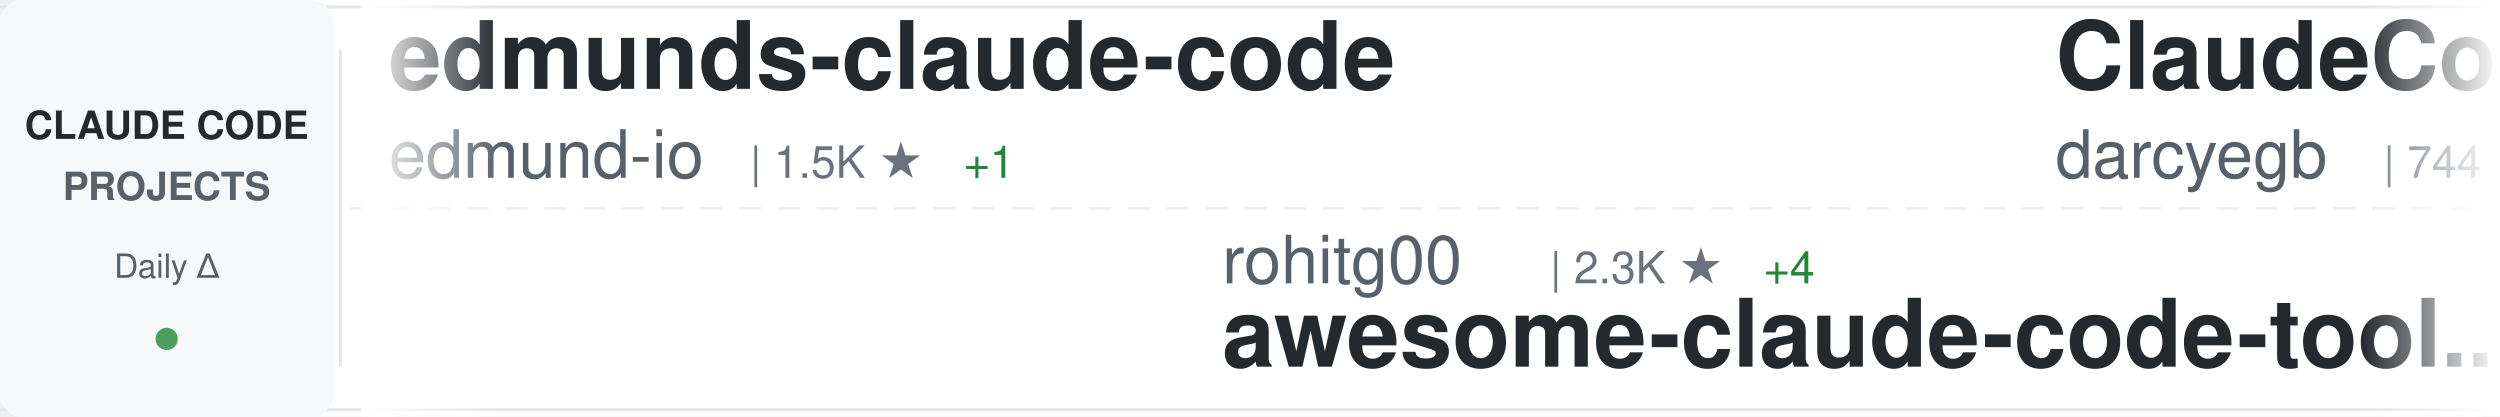
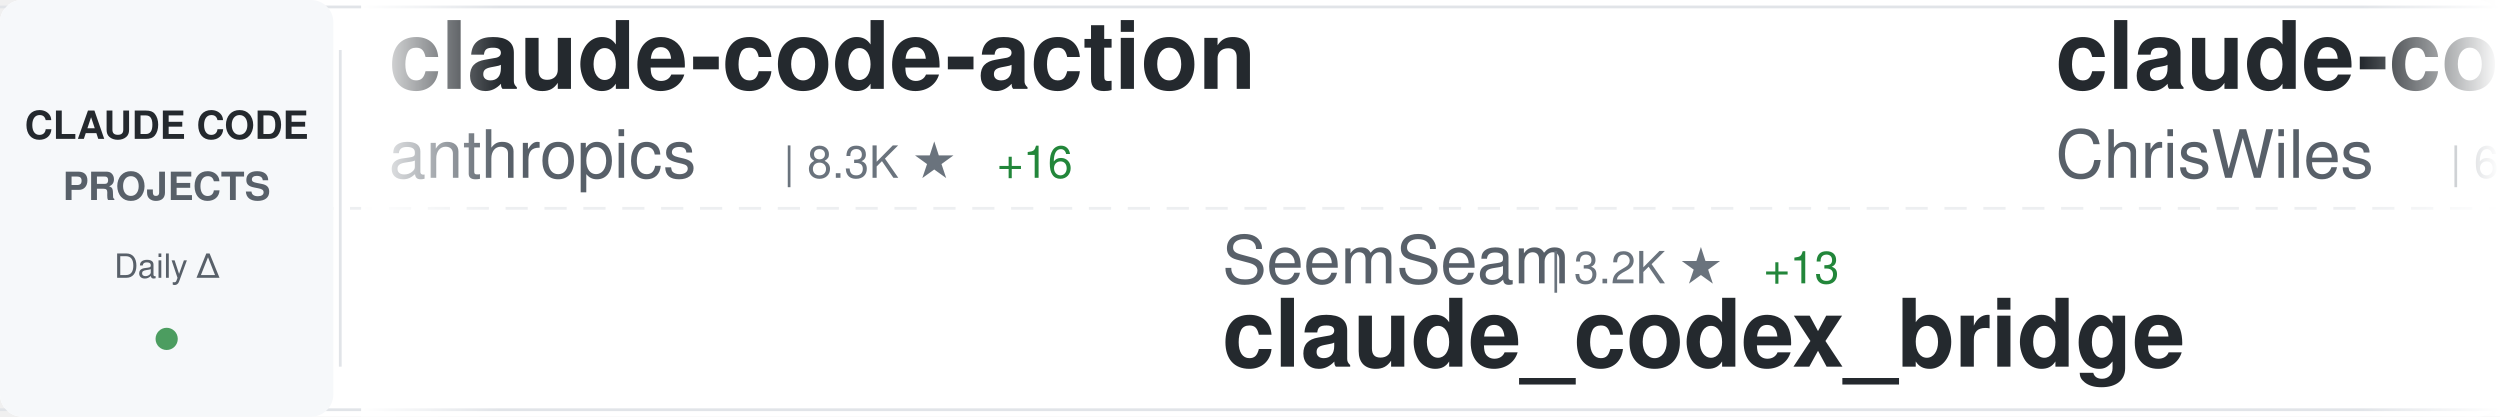
<svg xmlns="http://www.w3.org/2000/svg" width="900" height="150">
  <defs>
    <linearGradient id="awesomeLeftFade" x1="0%" y1="0%" x2="100%" y2="0%">
      <stop offset="0%" style="stop-color:#ffffff;stop-opacity:1" />
      <stop offset="100%" style="stop-color:#ffffff;stop-opacity:0" />
    </linearGradient>
    <linearGradient id="awesomeRightFade" x1="0%" y1="0%" x2="100%" y2="0%">
      <stop offset="0%" style="stop-color:#ffffff;stop-opacity:0" />
      <stop offset="100%" style="stop-color:#ffffff;stop-opacity:1" />
    </linearGradient>
  </defs>
  <rect width="900" height="150" fill="#ffffff" rx="8" />
  <rect x="0" y="2" width="900" height="1" fill="#e1e4e8" />
  <rect x="0" y="147" width="900" height="1" fill="#e1e4e8" />
  <line x1="0" y1="75" x2="900" y2="75" stroke="#e1e4e8" stroke-width="1" stroke-dasharray="8 6" opacity="0.6" />
  <rect x="0" y="0" width="120" height="150" fill="#f6f8fa" rx="8" />
  <text x="60" y="50" font-family="-apple-system, BlinkMacSystemFont, 'Segoe UI', Helvetica, Arial, sans-serif" font-size="14" font-weight="600" fill="#24292e" text-anchor="middle">CLAUDE CODE</text>
  <text x="60" y="72" font-family="-apple-system, BlinkMacSystemFont, 'Segoe UI', Helvetica, Arial, sans-serif" font-size="14" font-weight="600" fill="#586069" text-anchor="middle">PROJECTS</text>
  <text x="60" y="100" font-family="-apple-system, BlinkMacSystemFont, 'Segoe UI', Helvetica, Arial, sans-serif" font-size="12" font-weight="500" fill="#586069" text-anchor="middle">Daily Δ</text>
  <circle cx="60" cy="122" r="4" fill="#22863a" opacity="0.8" />
  <rect x="122" y="18" width="1" height="114" fill="#e1e4e8" />
  <clipPath id="awesomeTickerClip">
    <rect x="130" y="0" width="770" height="150" />
  </clipPath>
  <g clip-path="url(#awesomeTickerClip)">
    <g id="awesomeTickerItems">
      <animateTransform attributeName="transform" attributeType="XML" type="translate" from="0 0" to="-3000 0" dur="54s" repeatCount="indefinite" />
      <g transform="translate(0, 0)">
-         <text x="140" y="32" font-family="-apple-system, BlinkMacSystemFont, 'Segoe UI', Helvetica, Arial, sans-serif" font-size="34" font-weight="600" fill="#24292e">edmunds-claude-code</text>
-         <text x="140" y="64" font-family="-apple-system, BlinkMacSystemFont, 'Segoe UI', Helvetica, Arial, sans-serif" font-size="24" font-weight="400" fill="#586069">edmund-io</text>
-         <text x="270" y="64" font-family="-apple-system, BlinkMacSystemFont, 'Segoe UI', Helvetica, Arial, sans-serif" font-size="16" font-weight="500" fill="#6a737d">| 1.5K ★</text>
-         <text x="347" y="64" font-family="-apple-system, BlinkMacSystemFont, 'Segoe UI', Helvetica, Arial, sans-serif" font-size="16" font-weight="500" fill="#22863a"> +1</text>
+         <text x="140" y="32" font-family="-apple-system, BlinkMacSystemFont, 'Segoe UI', Helvetica, Arial, sans-serif" font-size="34" font-weight="600" fill="#24292e">claude-code-action</text>
+         <text x="140" y="64" font-family="-apple-system, BlinkMacSystemFont, 'Segoe UI', Helvetica, Arial, sans-serif" font-size="24" font-weight="400" fill="#586069">anthropics</text>
+         <text x="282" y="64" font-family="-apple-system, BlinkMacSystemFont, 'Segoe UI', Helvetica, Arial, sans-serif" font-size="16" font-weight="500" fill="#6a737d">| 8.3K ★</text>
+         <text x="359" y="64" font-family="-apple-system, BlinkMacSystemFont, 'Segoe UI', Helvetica, Arial, sans-serif" font-size="16" font-weight="500" fill="#22863a"> +16</text>
      </g>
      <g transform="translate(300, 0)">
-         <text x="140" y="102" font-family="-apple-system, BlinkMacSystemFont, 'Segoe UI', Helvetica, Arial, sans-serif" font-size="24" font-weight="400" fill="#586069">rohitg00</text>
-         <text x="258" y="102" font-family="-apple-system, BlinkMacSystemFont, 'Segoe UI', Helvetica, Arial, sans-serif" font-size="16" font-weight="500" fill="#6a737d">| 2.3K ★</text>
-         <text x="335" y="102" font-family="-apple-system, BlinkMacSystemFont, 'Segoe UI', Helvetica, Arial, sans-serif" font-size="16" font-weight="500" fill="#22863a"> +4</text>
-         <text x="140" y="132" font-family="-apple-system, BlinkMacSystemFont, 'Segoe UI', Helvetica, Arial, sans-serif" font-size="34" font-weight="600" fill="#24292e">awesome-claude-code-tool...</text>
+         <text x="140" y="102" font-family="-apple-system, BlinkMacSystemFont, 'Segoe UI', Helvetica, Arial, sans-serif" font-size="24" font-weight="400" fill="#586069">SeemSeam</text>
+         <text x="258" y="102" font-family="-apple-system, BlinkMacSystemFont, 'Segoe UI', Helvetica, Arial, sans-serif" font-size="16" font-weight="500" fill="#6a737d">| 3.2K ★</text>
+         <text x="335" y="102" font-family="-apple-system, BlinkMacSystemFont, 'Segoe UI', Helvetica, Arial, sans-serif" font-size="16" font-weight="500" fill="#22863a"> +13</text>
+         <text x="140" y="132" font-family="-apple-system, BlinkMacSystemFont, 'Segoe UI', Helvetica, Arial, sans-serif" font-size="34" font-weight="600" fill="#24292e">claude_codex_bridge</text>
      </g>
      <g transform="translate(600, 0)">
-         <text x="140" y="32" font-family="-apple-system, BlinkMacSystemFont, 'Segoe UI', Helvetica, Arial, sans-serif" font-size="34" font-weight="600" fill="#24292e">ClaudeCodeAgents</text>
-         <text x="140" y="64" font-family="-apple-system, BlinkMacSystemFont, 'Segoe UI', Helvetica, Arial, sans-serif" font-size="24" font-weight="400" fill="#586069">darcyegb</text>
-         <text x="258" y="64" font-family="-apple-system, BlinkMacSystemFont, 'Segoe UI', Helvetica, Arial, sans-serif" font-size="16" font-weight="500" fill="#6a737d">| 744 ★</text>
+         <text x="140" y="32" font-family="-apple-system, BlinkMacSystemFont, 'Segoe UI', Helvetica, Arial, sans-serif" font-size="34" font-weight="600" fill="#24292e">claude-code-showcase</text>
+         <text x="140" y="64" font-family="-apple-system, BlinkMacSystemFont, 'Segoe UI', Helvetica, Arial, sans-serif" font-size="24" font-weight="400" fill="#586069">ChrisWiles</text>
+         <text x="282" y="64" font-family="-apple-system, BlinkMacSystemFont, 'Segoe UI', Helvetica, Arial, sans-serif" font-size="16" font-weight="500" fill="#6a737d">| 6.0K ★</text>
+         <text x="359" y="64" font-family="-apple-system, BlinkMacSystemFont, 'Segoe UI', Helvetica, Arial, sans-serif" font-size="16" font-weight="500" fill="#22863a"> +3</text>
      </g>
      <g transform="translate(900, 0)">
-         <text x="140" y="102" font-family="-apple-system, BlinkMacSystemFont, 'Segoe UI', Helvetica, Arial, sans-serif" font-size="24" font-weight="400" fill="#586069">luyao618</text>
-         <text x="258" y="102" font-family="-apple-system, BlinkMacSystemFont, 'Segoe UI', Helvetica, Arial, sans-serif" font-size="16" font-weight="500" fill="#6a737d">| 1.6K ★</text>
-         <text x="335" y="102" font-family="-apple-system, BlinkMacSystemFont, 'Segoe UI', Helvetica, Arial, sans-serif" font-size="16" font-weight="500" fill="#22863a"> +1</text>
-         <text x="140" y="132" font-family="-apple-system, BlinkMacSystemFont, 'Segoe UI', Helvetica, Arial, sans-serif" font-size="34" font-weight="600" fill="#24292e">Claude-Code-Source-Study</text>
+         <text x="140" y="102" font-family="-apple-system, BlinkMacSystemFont, 'Segoe UI', Helvetica, Arial, sans-serif" font-size="24" font-weight="400" fill="#586069">1rgs</text>
+         <text x="210" y="102" font-family="-apple-system, BlinkMacSystemFont, 'Segoe UI', Helvetica, Arial, sans-serif" font-size="16" font-weight="500" fill="#6a737d">| 3.7K ★</text>
+         <text x="287" y="102" font-family="-apple-system, BlinkMacSystemFont, 'Segoe UI', Helvetica, Arial, sans-serif" font-size="16" font-weight="500" fill="#22863a"> +1</text>
+         <text x="140" y="132" font-family="-apple-system, BlinkMacSystemFont, 'Segoe UI', Helvetica, Arial, sans-serif" font-size="34" font-weight="600" fill="#24292e">claude-code-proxy</text>
      </g>
      <g transform="translate(1200, 0)">
-         <text x="140" y="32" font-family="-apple-system, BlinkMacSystemFont, 'Segoe UI', Helvetica, Arial, sans-serif" font-size="34" font-weight="600" fill="#24292e">claude-code-guide</text>
-         <text x="140" y="64" font-family="-apple-system, BlinkMacSystemFont, 'Segoe UI', Helvetica, Arial, sans-serif" font-size="24" font-weight="400" fill="#586069">Cranot</text>
-         <text x="234" y="64" font-family="-apple-system, BlinkMacSystemFont, 'Segoe UI', Helvetica, Arial, sans-serif" font-size="16" font-weight="500" fill="#6a737d">| 2.8K ★</text>
-         <text x="311" y="64" font-family="-apple-system, BlinkMacSystemFont, 'Segoe UI', Helvetica, Arial, sans-serif" font-size="16" font-weight="500" fill="#22863a"> +1</text>
+         <text x="140" y="32" font-family="-apple-system, BlinkMacSystemFont, 'Segoe UI', Helvetica, Arial, sans-serif" font-size="34" font-weight="600" fill="#24292e">claude-code-pm-course</text>
+         <text x="140" y="64" font-family="-apple-system, BlinkMacSystemFont, 'Segoe UI', Helvetica, Arial, sans-serif" font-size="24" font-weight="400" fill="#586069">carlvellotti</text>
+         <text x="306" y="64" font-family="-apple-system, BlinkMacSystemFont, 'Segoe UI', Helvetica, Arial, sans-serif" font-size="16" font-weight="500" fill="#6a737d">| 2.1K ★</text>
+         <text x="383" y="64" font-family="-apple-system, BlinkMacSystemFont, 'Segoe UI', Helvetica, Arial, sans-serif" font-size="16" font-weight="500" fill="#22863a"> +1</text>
      </g>
      <g transform="translate(1500, 0)">
-         <text x="140" y="102" font-family="-apple-system, BlinkMacSystemFont, 'Segoe UI', Helvetica, Arial, sans-serif" font-size="24" font-weight="400" fill="#586069">lintsinghua</text>
-         <text x="294" y="102" font-family="-apple-system, BlinkMacSystemFont, 'Segoe UI', Helvetica, Arial, sans-serif" font-size="16" font-weight="500" fill="#6a737d">| 3.9K ★</text>
-         <text x="371" y="102" font-family="-apple-system, BlinkMacSystemFont, 'Segoe UI', Helvetica, Arial, sans-serif" font-size="16" font-weight="500" fill="#22863a"> +11</text>
-         <text x="140" y="132" font-family="-apple-system, BlinkMacSystemFont, 'Segoe UI', Helvetica, Arial, sans-serif" font-size="34" font-weight="600" fill="#24292e">claude-code-book</text>
+         <text x="140" y="102" font-family="-apple-system, BlinkMacSystemFont, 'Segoe UI', Helvetica, Arial, sans-serif" font-size="24" font-weight="400" fill="#586069">darcyegb</text>
+         <text x="258" y="102" font-family="-apple-system, BlinkMacSystemFont, 'Segoe UI', Helvetica, Arial, sans-serif" font-size="16" font-weight="500" fill="#6a737d">| 744 ★</text>
+         <text x="140" y="132" font-family="-apple-system, BlinkMacSystemFont, 'Segoe UI', Helvetica, Arial, sans-serif" font-size="34" font-weight="600" fill="#24292e">ClaudeCodeAgents</text>
      </g>
      <g transform="translate(1800, 0)">
-         <text x="140" y="32" font-family="-apple-system, BlinkMacSystemFont, 'Segoe UI', Helvetica, Arial, sans-serif" font-size="34" font-weight="600" fill="#24292e">claude-code-source</text>
-         <text x="140" y="64" font-family="-apple-system, BlinkMacSystemFont, 'Segoe UI', Helvetica, Arial, sans-serif" font-size="24" font-weight="400" fill="#586069">hangsman</text>
-         <text x="258" y="64" font-family="-apple-system, BlinkMacSystemFont, 'Segoe UI', Helvetica, Arial, sans-serif" font-size="16" font-weight="500" fill="#6a737d">| 787 ★</text>
+         <text x="140" y="32" font-family="-apple-system, BlinkMacSystemFont, 'Segoe UI', Helvetica, Arial, sans-serif" font-size="34" font-weight="600" fill="#24292e">sc-claude-code-files</text>
+         <text x="140" y="64" font-family="-apple-system, BlinkMacSystemFont, 'Segoe UI', Helvetica, Arial, sans-serif" font-size="24" font-weight="400" fill="#586069">https-deeplearning-ai</text>
+         <text x="414" y="64" font-family="-apple-system, BlinkMacSystemFont, 'Segoe UI', Helvetica, Arial, sans-serif" font-size="16" font-weight="500" fill="#6a737d">| 535 ★</text>
+         <text x="482" y="64" font-family="-apple-system, BlinkMacSystemFont, 'Segoe UI', Helvetica, Arial, sans-serif" font-size="16" font-weight="500" fill="#22863a"> +1</text>
      </g>
      <g transform="translate(2100, 0)">
-         <text x="140" y="102" font-family="-apple-system, BlinkMacSystemFont, 'Segoe UI', Helvetica, Arial, sans-serif" font-size="24" font-weight="400" fill="#586069">andrew-kramer-inno</text>
-         <text x="378" y="102" font-family="-apple-system, BlinkMacSystemFont, 'Segoe UI', Helvetica, Arial, sans-serif" font-size="16" font-weight="500" fill="#6a737d">| 594 ★</text>
-         <text x="140" y="132" font-family="-apple-system, BlinkMacSystemFont, 'Segoe UI', Helvetica, Arial, sans-serif" font-size="34" font-weight="600" fill="#24292e">claude-code-source-build</text>
+         <text x="140" y="102" font-family="-apple-system, BlinkMacSystemFont, 'Segoe UI', Helvetica, Arial, sans-serif" font-size="24" font-weight="400" fill="#586069">lorryjovens-hub</text>
+         <text x="342" y="102" font-family="-apple-system, BlinkMacSystemFont, 'Segoe UI', Helvetica, Arial, sans-serif" font-size="16" font-weight="500" fill="#6a737d">| 1.7K ★</text>
+         <text x="419" y="102" font-family="-apple-system, BlinkMacSystemFont, 'Segoe UI', Helvetica, Arial, sans-serif" font-size="16" font-weight="500" fill="#22863a"> +1</text>
+         <text x="140" y="132" font-family="-apple-system, BlinkMacSystemFont, 'Segoe UI', Helvetica, Arial, sans-serif" font-size="34" font-weight="600" fill="#24292e">claude-code-rust</text>
      </g>
      <g transform="translate(2400, 0)">
-         <text x="140" y="32" font-family="-apple-system, BlinkMacSystemFont, 'Segoe UI', Helvetica, Arial, sans-serif" font-size="34" font-weight="600" fill="#24292e">claude-code-telegram</text>
-         <text x="140" y="64" font-family="-apple-system, BlinkMacSystemFont, 'Segoe UI', Helvetica, Arial, sans-serif" font-size="24" font-weight="400" fill="#586069">RichardAtCT</text>
-         <text x="294" y="64" font-family="-apple-system, BlinkMacSystemFont, 'Segoe UI', Helvetica, Arial, sans-serif" font-size="16" font-weight="500" fill="#6a737d">| 2.7K ★</text>
-         <text x="371" y="64" font-family="-apple-system, BlinkMacSystemFont, 'Segoe UI', Helvetica, Arial, sans-serif" font-size="16" font-weight="500" fill="#22863a"> +1</text>
+         <text x="140" y="32" font-family="-apple-system, BlinkMacSystemFont, 'Segoe UI', Helvetica, Arial, sans-serif" font-size="34" font-weight="600" fill="#24292e">claude-code-reverse</text>
+         <text x="140" y="64" font-family="-apple-system, BlinkMacSystemFont, 'Segoe UI', Helvetica, Arial, sans-serif" font-size="24" font-weight="400" fill="#586069">Yuyz0112</text>
+         <text x="258" y="64" font-family="-apple-system, BlinkMacSystemFont, 'Segoe UI', Helvetica, Arial, sans-serif" font-size="16" font-weight="500" fill="#6a737d">| 2.4K ★</text>
      </g>
      <g transform="translate(2700, 0)">
-         <text x="140" y="102" font-family="-apple-system, BlinkMacSystemFont, 'Segoe UI', Helvetica, Arial, sans-serif" font-size="24" font-weight="400" fill="#586069">wanshuiyin</text>
-         <text x="282" y="102" font-family="-apple-system, BlinkMacSystemFont, 'Segoe UI', Helvetica, Arial, sans-serif" font-size="16" font-weight="500" fill="#6a737d">| 13.2K ★</text>
-         <text x="368" y="102" font-family="-apple-system, BlinkMacSystemFont, 'Segoe UI', Helvetica, Arial, sans-serif" font-size="16" font-weight="500" fill="#22863a"> +50</text>
-         <text x="140" y="132" font-family="-apple-system, BlinkMacSystemFont, 'Segoe UI', Helvetica, Arial, sans-serif" font-size="34" font-weight="600" fill="#24292e">Auto-claude-code-researc...</text>
+         <text x="140" y="102" font-family="-apple-system, BlinkMacSystemFont, 'Segoe UI', Helvetica, Arial, sans-serif" font-size="24" font-weight="400" fill="#586069">oboard</text>
+         <text x="234" y="102" font-family="-apple-system, BlinkMacSystemFont, 'Segoe UI', Helvetica, Arial, sans-serif" font-size="16" font-weight="500" fill="#6a737d">| 3.2K ★</text>
+         <text x="311" y="102" font-family="-apple-system, BlinkMacSystemFont, 'Segoe UI', Helvetica, Arial, sans-serif" font-size="16" font-weight="500" fill="#22863a"> +1</text>
+         <text x="140" y="132" font-family="-apple-system, BlinkMacSystemFont, 'Segoe UI', Helvetica, Arial, sans-serif" font-size="34" font-weight="600" fill="#24292e">claude-code-rev</text>
      </g>
      <g transform="translate(3000, 0)">
-         <text x="140" y="32" font-family="-apple-system, BlinkMacSystemFont, 'Segoe UI', Helvetica, Arial, sans-serif" font-size="34" font-weight="600" fill="#24292e">edmunds-claude-code</text>
-         <text x="140" y="64" font-family="-apple-system, BlinkMacSystemFont, 'Segoe UI', Helvetica, Arial, sans-serif" font-size="24" font-weight="400" fill="#586069">edmund-io</text>
-         <text x="270" y="64" font-family="-apple-system, BlinkMacSystemFont, 'Segoe UI', Helvetica, Arial, sans-serif" font-size="16" font-weight="500" fill="#6a737d">| 1.5K ★</text>
-         <text x="347" y="64" font-family="-apple-system, BlinkMacSystemFont, 'Segoe UI', Helvetica, Arial, sans-serif" font-size="16" font-weight="500" fill="#22863a"> +1</text>
+         <text x="140" y="32" font-family="-apple-system, BlinkMacSystemFont, 'Segoe UI', Helvetica, Arial, sans-serif" font-size="34" font-weight="600" fill="#24292e">claude-code-action</text>
+         <text x="140" y="64" font-family="-apple-system, BlinkMacSystemFont, 'Segoe UI', Helvetica, Arial, sans-serif" font-size="24" font-weight="400" fill="#586069">anthropics</text>
+         <text x="282" y="64" font-family="-apple-system, BlinkMacSystemFont, 'Segoe UI', Helvetica, Arial, sans-serif" font-size="16" font-weight="500" fill="#6a737d">| 8.3K ★</text>
+         <text x="359" y="64" font-family="-apple-system, BlinkMacSystemFont, 'Segoe UI', Helvetica, Arial, sans-serif" font-size="16" font-weight="500" fill="#22863a"> +16</text>
      </g>
      <g transform="translate(3300, 0)">
-         <text x="140" y="102" font-family="-apple-system, BlinkMacSystemFont, 'Segoe UI', Helvetica, Arial, sans-serif" font-size="24" font-weight="400" fill="#586069">rohitg00</text>
-         <text x="258" y="102" font-family="-apple-system, BlinkMacSystemFont, 'Segoe UI', Helvetica, Arial, sans-serif" font-size="16" font-weight="500" fill="#6a737d">| 2.3K ★</text>
-         <text x="335" y="102" font-family="-apple-system, BlinkMacSystemFont, 'Segoe UI', Helvetica, Arial, sans-serif" font-size="16" font-weight="500" fill="#22863a"> +4</text>
-         <text x="140" y="132" font-family="-apple-system, BlinkMacSystemFont, 'Segoe UI', Helvetica, Arial, sans-serif" font-size="34" font-weight="600" fill="#24292e">awesome-claude-code-tool...</text>
+         <text x="140" y="102" font-family="-apple-system, BlinkMacSystemFont, 'Segoe UI', Helvetica, Arial, sans-serif" font-size="24" font-weight="400" fill="#586069">SeemSeam</text>
+         <text x="258" y="102" font-family="-apple-system, BlinkMacSystemFont, 'Segoe UI', Helvetica, Arial, sans-serif" font-size="16" font-weight="500" fill="#6a737d">| 3.2K ★</text>
+         <text x="335" y="102" font-family="-apple-system, BlinkMacSystemFont, 'Segoe UI', Helvetica, Arial, sans-serif" font-size="16" font-weight="500" fill="#22863a"> +13</text>
+         <text x="140" y="132" font-family="-apple-system, BlinkMacSystemFont, 'Segoe UI', Helvetica, Arial, sans-serif" font-size="34" font-weight="600" fill="#24292e">claude_codex_bridge</text>
      </g>
      <g transform="translate(3600, 0)">
-         <text x="140" y="32" font-family="-apple-system, BlinkMacSystemFont, 'Segoe UI', Helvetica, Arial, sans-serif" font-size="34" font-weight="600" fill="#24292e">ClaudeCodeAgents</text>
-         <text x="140" y="64" font-family="-apple-system, BlinkMacSystemFont, 'Segoe UI', Helvetica, Arial, sans-serif" font-size="24" font-weight="400" fill="#586069">darcyegb</text>
-         <text x="258" y="64" font-family="-apple-system, BlinkMacSystemFont, 'Segoe UI', Helvetica, Arial, sans-serif" font-size="16" font-weight="500" fill="#6a737d">| 744 ★</text>
+         <text x="140" y="32" font-family="-apple-system, BlinkMacSystemFont, 'Segoe UI', Helvetica, Arial, sans-serif" font-size="34" font-weight="600" fill="#24292e">claude-code-showcase</text>
+         <text x="140" y="64" font-family="-apple-system, BlinkMacSystemFont, 'Segoe UI', Helvetica, Arial, sans-serif" font-size="24" font-weight="400" fill="#586069">ChrisWiles</text>
+         <text x="282" y="64" font-family="-apple-system, BlinkMacSystemFont, 'Segoe UI', Helvetica, Arial, sans-serif" font-size="16" font-weight="500" fill="#6a737d">| 6.0K ★</text>
+         <text x="359" y="64" font-family="-apple-system, BlinkMacSystemFont, 'Segoe UI', Helvetica, Arial, sans-serif" font-size="16" font-weight="500" fill="#22863a"> +3</text>
      </g>
      <g transform="translate(3900, 0)">
-         <text x="140" y="102" font-family="-apple-system, BlinkMacSystemFont, 'Segoe UI', Helvetica, Arial, sans-serif" font-size="24" font-weight="400" fill="#586069">luyao618</text>
-         <text x="258" y="102" font-family="-apple-system, BlinkMacSystemFont, 'Segoe UI', Helvetica, Arial, sans-serif" font-size="16" font-weight="500" fill="#6a737d">| 1.6K ★</text>
-         <text x="335" y="102" font-family="-apple-system, BlinkMacSystemFont, 'Segoe UI', Helvetica, Arial, sans-serif" font-size="16" font-weight="500" fill="#22863a"> +1</text>
-         <text x="140" y="132" font-family="-apple-system, BlinkMacSystemFont, 'Segoe UI', Helvetica, Arial, sans-serif" font-size="34" font-weight="600" fill="#24292e">Claude-Code-Source-Study</text>
+         <text x="140" y="102" font-family="-apple-system, BlinkMacSystemFont, 'Segoe UI', Helvetica, Arial, sans-serif" font-size="24" font-weight="400" fill="#586069">1rgs</text>
+         <text x="210" y="102" font-family="-apple-system, BlinkMacSystemFont, 'Segoe UI', Helvetica, Arial, sans-serif" font-size="16" font-weight="500" fill="#6a737d">| 3.7K ★</text>
+         <text x="287" y="102" font-family="-apple-system, BlinkMacSystemFont, 'Segoe UI', Helvetica, Arial, sans-serif" font-size="16" font-weight="500" fill="#22863a"> +1</text>
+         <text x="140" y="132" font-family="-apple-system, BlinkMacSystemFont, 'Segoe UI', Helvetica, Arial, sans-serif" font-size="34" font-weight="600" fill="#24292e">claude-code-proxy</text>
      </g>
    </g>
  </g>
  <rect x="130" y="0" width="50" height="150" fill="url(#awesomeLeftFade)" />
  <rect x="850" y="0" width="50" height="150" fill="url(#awesomeRightFade)" />
</svg>
